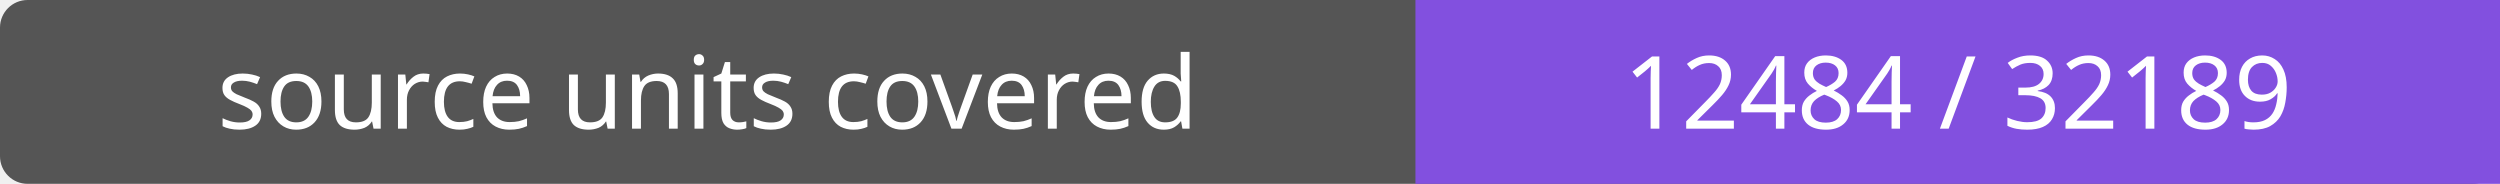
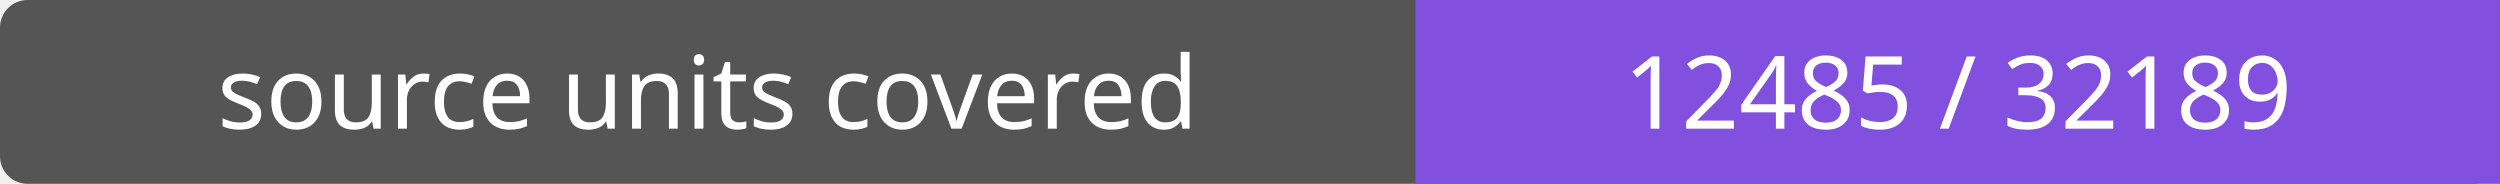
- <svg xmlns="http://www.w3.org/2000/svg" width="272" height="20" role="img" aria-label="source units covered: 12484 / 32189">
+ <svg xmlns="http://www.w3.org/2000/svg" width="272" height="20" role="img" aria-label="source units covered: 12485 / 32189">
  <rect width="272" height="20" rx="3" fill="#555" />
  <path fill="#8250df" d="M154 0h118v20H154z" />
  <g fill="#fff" text-anchor="middle" font-family="Verdana,sans-serif" font-size="11">
    <text x="77.0" y="14">source units covered</text>
-     <text x="213.0" y="14">12484 / 32189</text>
+     <text x="213.0" y="14">12485 / 32189</text>
  </g>
</svg>
